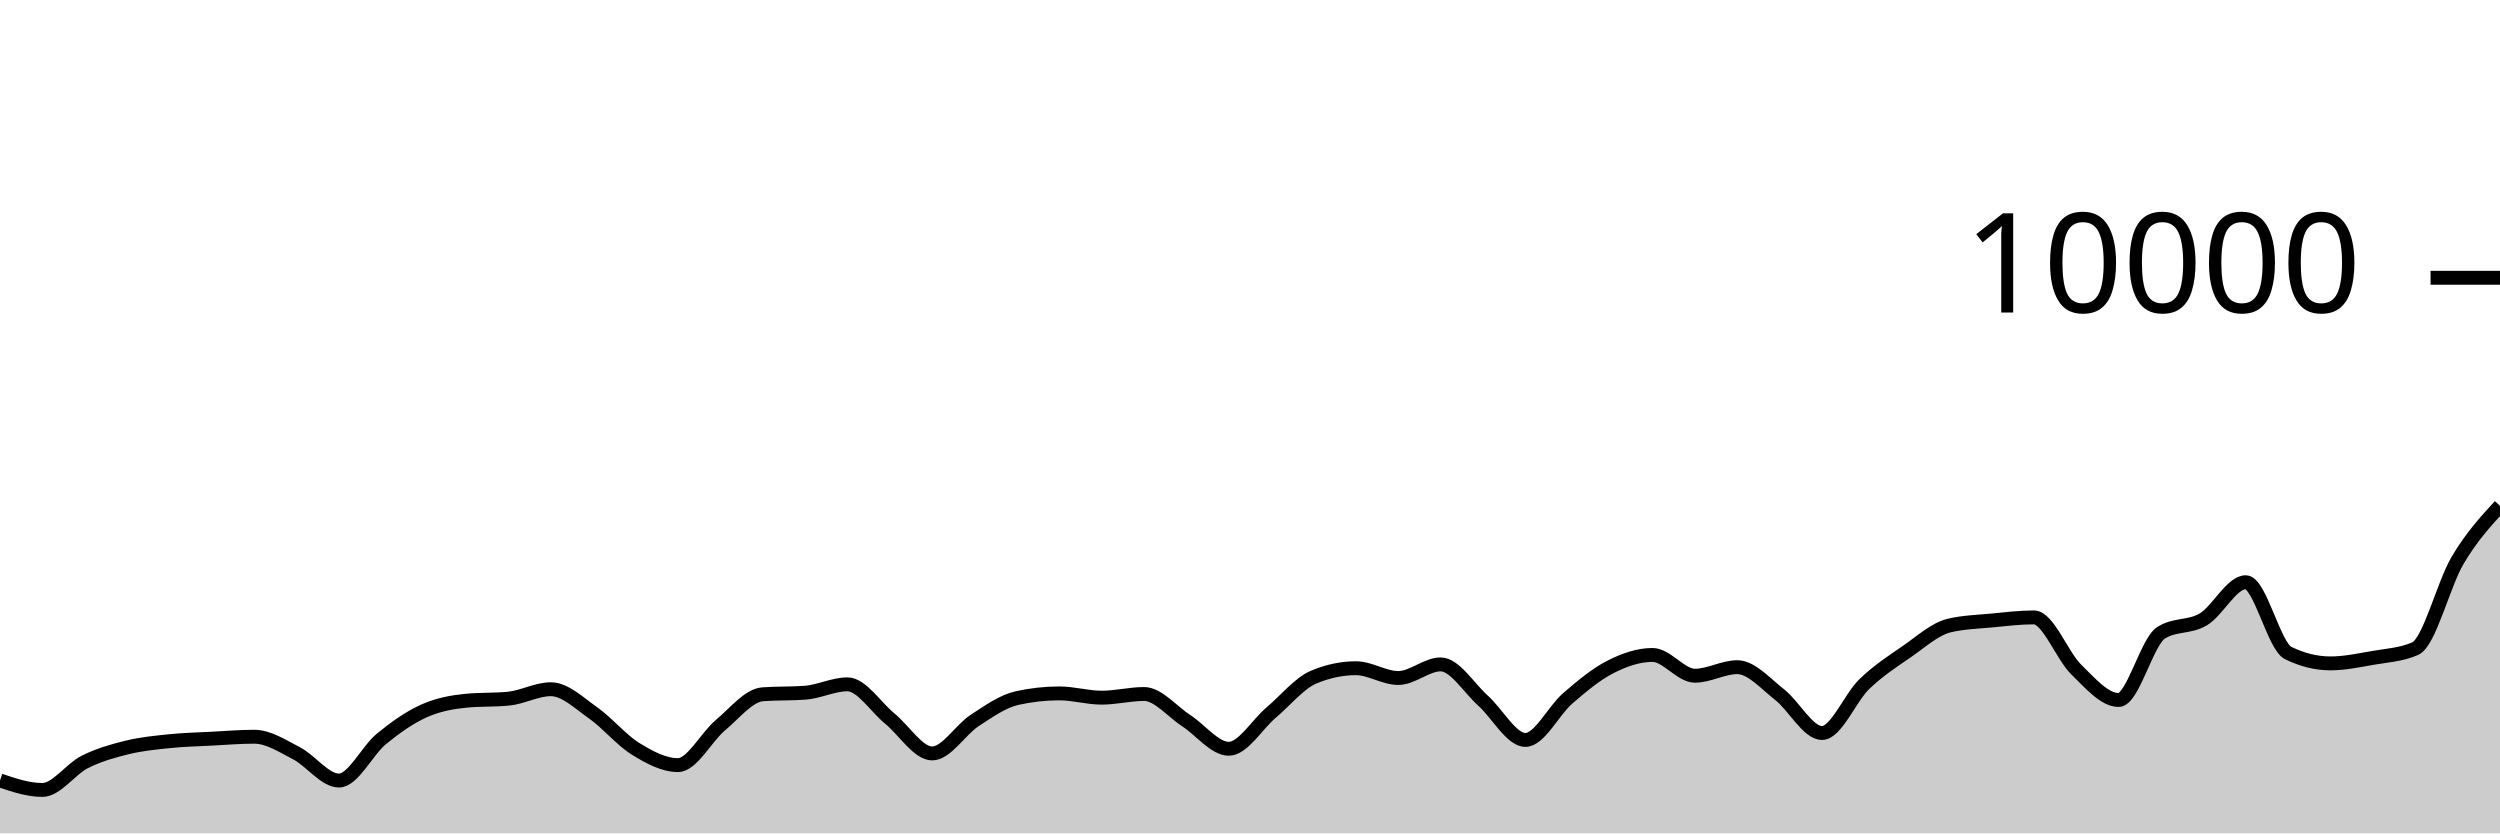
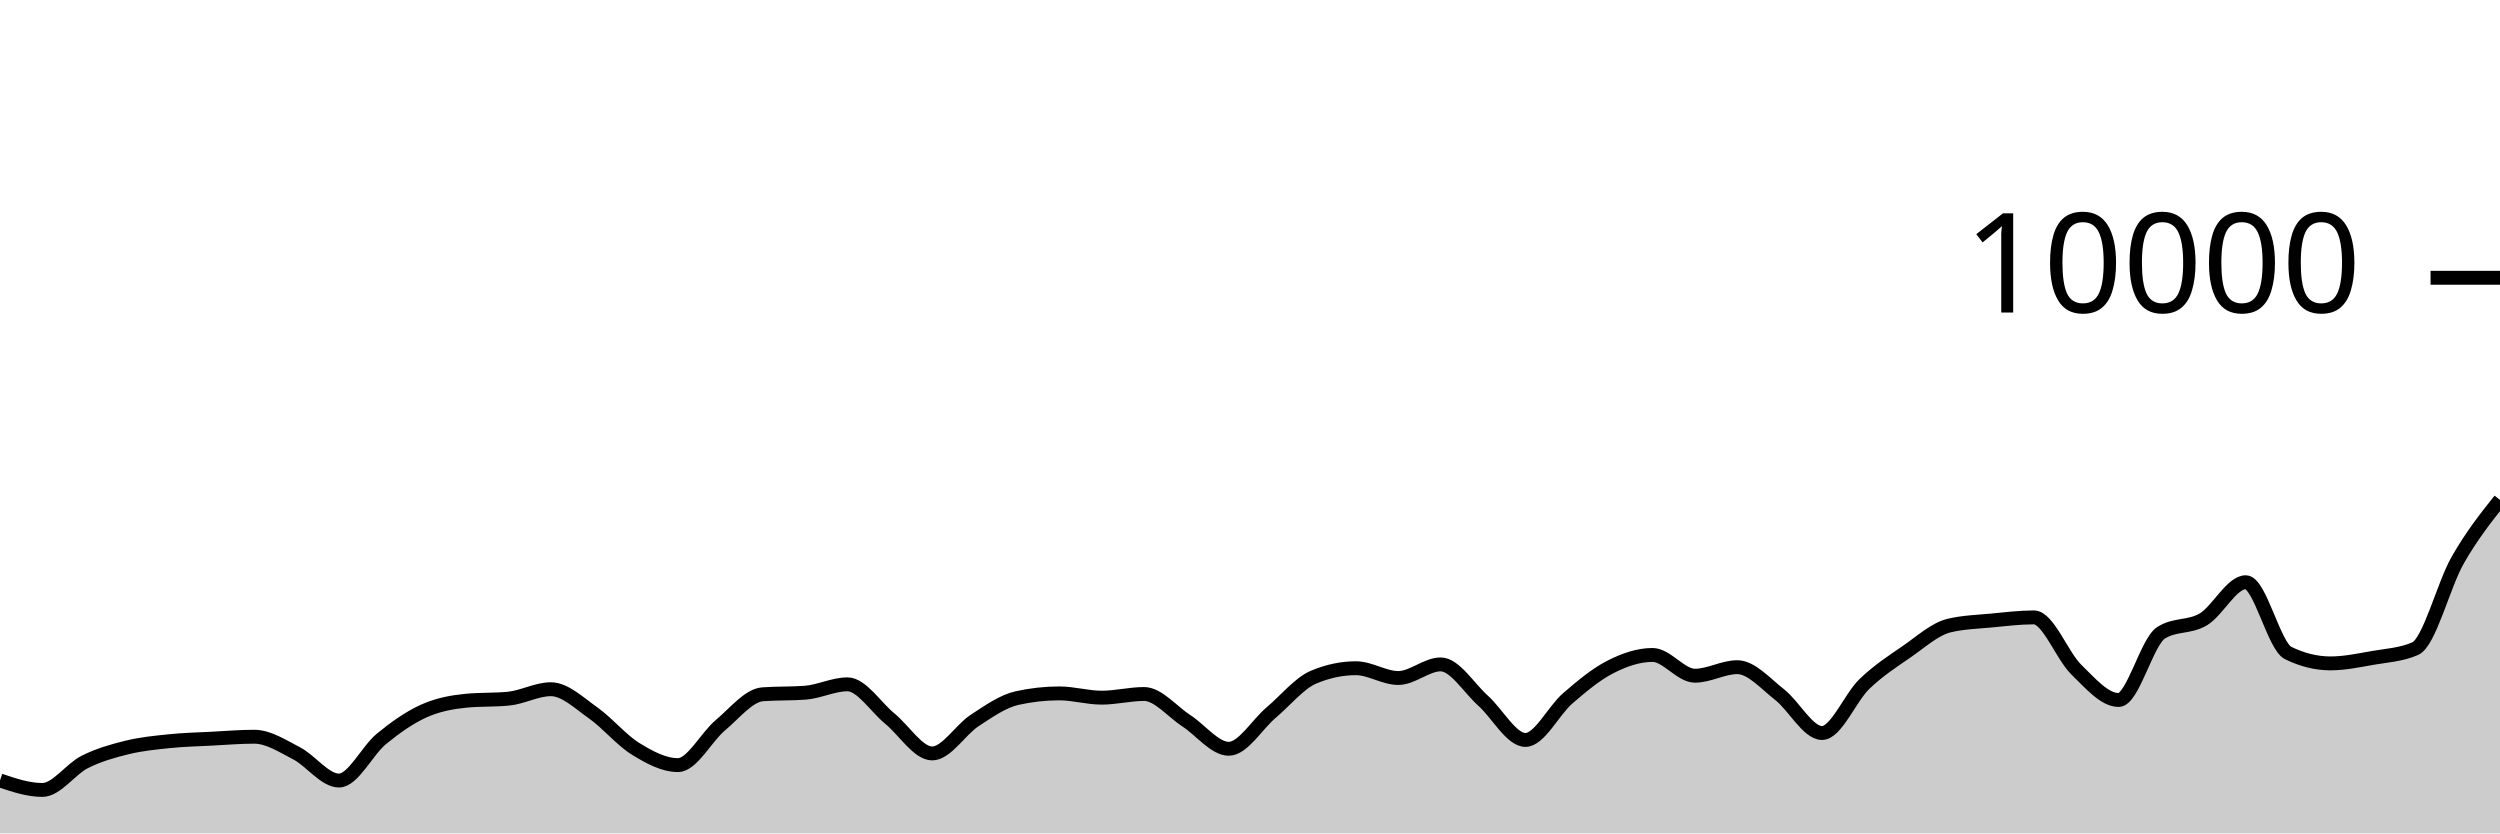
<svg xmlns="http://www.w3.org/2000/svg" viewBox="0 0 180 60">
  <g transform="translate(0,20)">
-     <path class="area" fill="rgba(0, 0, 0, 0.2)" d="M0,36.192C1.017,36.534,2.034,36.876,3.051,36.876C4.068,36.876,5.085,35.37,6.102,34.86C7.119,34.35,8.136,34.065,9.153,33.816C10.169,33.567,11.186,33.469,12.203,33.364C13.22,33.259,14.237,33.237,15.254,33.184C16.271,33.131,17.288,33.044,18.305,33.044C19.322,33.044,20.339,33.714,21.356,34.24C22.373,34.766,23.39,36.2,24.407,36.2C25.424,36.2,26.441,34.038,27.458,33.204C28.475,32.37,29.492,31.655,30.508,31.196C31.525,30.737,32.542,30.551,33.559,30.452C34.576,30.353,35.593,30.403,36.61,30.304C37.627,30.205,38.644,29.624,39.661,29.624C40.678,29.624,41.695,30.617,42.712,31.332C43.729,32.047,44.746,33.29,45.763,33.916C46.78,34.542,47.797,35.088,48.814,35.088C49.831,35.088,50.847,33.07,51.864,32.22C52.881,31.37,53.898,30.063,54.915,29.988C55.932,29.913,56.949,29.951,57.966,29.876C58.983,29.801,60,29.272,61.017,29.272C62.034,29.272,63.051,30.911,64.068,31.74C65.085,32.569,66.102,34.248,67.119,34.248C68.136,34.248,69.153,32.544,70.169,31.88C71.186,31.216,72.203,30.491,73.22,30.264C74.237,30.037,75.254,29.924,76.271,29.924C77.288,29.924,78.305,30.232,79.322,30.232C80.339,30.232,81.356,29.968,82.373,29.968C83.39,29.968,84.407,31.243,85.424,31.9C86.441,32.557,87.458,33.912,88.475,33.912C89.492,33.912,90.508,32.163,91.525,31.304C92.542,30.445,93.559,29.185,94.576,28.756C95.593,28.327,96.61,28.112,97.627,28.112C98.644,28.112,99.661,28.816,100.678,28.816C101.695,28.816,102.712,27.836,103.729,27.836C104.746,27.836,105.763,29.541,106.78,30.448C107.797,31.355,108.814,33.276,109.831,33.276C110.847,33.276,111.864,31.151,112.881,30.276C113.898,29.401,114.915,28.548,115.932,28.028C116.949,27.508,117.966,27.156,118.983,27.156C120,27.156,121.017,28.652,122.034,28.652C123.051,28.652,124.068,28.036,125.085,28.036C126.102,28.036,127.119,29.226,128.136,30.016C129.153,30.806,130.169,32.776,131.186,32.776C132.203,32.776,133.22,30.225,134.237,29.248C135.254,28.271,136.271,27.617,137.288,26.916C138.305,26.215,139.322,25.283,140.339,25.04C141.356,24.797,142.373,24.774,143.39,24.676C144.407,24.578,145.424,24.452,146.441,24.452C147.458,24.452,148.475,27.217,149.492,28.208C150.508,29.199,151.525,30.4,152.542,30.4C153.559,30.4,154.576,26.212,155.593,25.564C156.61,24.916,157.627,25.199,158.644,24.592C159.661,23.985,160.678,21.92,161.695,21.92C162.712,21.92,163.729,26.517,164.746,27.016C165.763,27.515,166.78,27.764,167.797,27.764C168.814,27.764,169.831,27.545,170.847,27.368C171.864,27.191,172.881,27.145,173.898,26.7C174.915,26.255,175.932,22.053,176.949,20.34C177.966,18.627,178.983,17.523,180,16.42L180,40C178.983,40,177.966,40,176.949,40C175.932,40,174.915,40,173.898,40C172.881,40,171.864,40,170.847,40C169.831,40,168.814,40,167.797,40C166.78,40,165.763,40,164.746,40C163.729,40,162.712,40,161.695,40C160.678,40,159.661,40,158.644,40C157.627,40,156.61,40,155.593,40C154.576,40,153.559,40,152.542,40C151.525,40,150.508,40,149.492,40C148.475,40,147.458,40,146.441,40C145.424,40,144.407,40,143.39,40C142.373,40,141.356,40,140.339,40C139.322,40,138.305,40,137.288,40C136.271,40,135.254,40,134.237,40C133.22,40,132.203,40,131.186,40C130.169,40,129.153,40,128.136,40C127.119,40,126.102,40,125.085,40C124.068,40,123.051,40,122.034,40C121.017,40,120,40,118.983,40C117.966,40,116.949,40,115.932,40C114.915,40,113.898,40,112.881,40C111.864,40,110.847,40,109.831,40C108.814,40,107.797,40,106.78,40C105.763,40,104.746,40,103.729,40C102.712,40,101.695,40,100.678,40C99.661,40,98.644,40,97.627,40C96.61,40,95.593,40,94.576,40C93.559,40,92.542,40,91.525,40C90.508,40,89.492,40,88.475,40C87.458,40,86.441,40,85.424,40C84.407,40,83.39,40,82.373,40C81.356,40,80.339,40,79.322,40C78.305,40,77.288,40,76.271,40C75.254,40,74.237,40,73.22,40C72.203,40,71.186,40,70.169,40C69.153,40,68.136,40,67.119,40C66.102,40,65.085,40,64.068,40C63.051,40,62.034,40,61.017,40C60,40,58.983,40,57.966,40C56.949,40,55.932,40,54.915,40C53.898,40,52.881,40,51.864,40C50.847,40,49.831,40,48.814,40C47.797,40,46.78,40,45.763,40C44.746,40,43.729,40,42.712,40C41.695,40,40.678,40,39.661,40C38.644,40,37.627,40,36.61,40C35.593,40,34.576,40,33.559,40C32.542,40,31.525,40,30.508,40C29.492,40,28.475,40,27.458,40C26.441,40,25.424,40,24.407,40C23.39,40,22.373,40,21.356,40C20.339,40,19.322,40,18.305,40C17.288,40,16.271,40,15.254,40C14.237,40,13.22,40,12.203,40C11.186,40,10.169,40,9.153,40C8.136,40,7.119,40,6.102,40C5.085,40,4.068,40,3.051,40C2.034,40,1.017,40,0,40Z" />
-     <path class="line" stroke="black" fill="none" d="M0,36.192C1.017,36.534,2.034,36.876,3.051,36.876C4.068,36.876,5.085,35.37,6.102,34.86C7.119,34.35,8.136,34.065,9.153,33.816C10.169,33.567,11.186,33.469,12.203,33.364C13.22,33.259,14.237,33.237,15.254,33.184C16.271,33.131,17.288,33.044,18.305,33.044C19.322,33.044,20.339,33.714,21.356,34.24C22.373,34.766,23.39,36.2,24.407,36.2C25.424,36.2,26.441,34.038,27.458,33.204C28.475,32.37,29.492,31.655,30.508,31.196C31.525,30.737,32.542,30.551,33.559,30.452C34.576,30.353,35.593,30.403,36.61,30.304C37.627,30.205,38.644,29.624,39.661,29.624C40.678,29.624,41.695,30.617,42.712,31.332C43.729,32.047,44.746,33.29,45.763,33.916C46.78,34.542,47.797,35.088,48.814,35.088C49.831,35.088,50.847,33.07,51.864,32.22C52.881,31.37,53.898,30.063,54.915,29.988C55.932,29.913,56.949,29.951,57.966,29.876C58.983,29.801,60,29.272,61.017,29.272C62.034,29.272,63.051,30.911,64.068,31.74C65.085,32.569,66.102,34.248,67.119,34.248C68.136,34.248,69.153,32.544,70.169,31.88C71.186,31.216,72.203,30.491,73.22,30.264C74.237,30.037,75.254,29.924,76.271,29.924C77.288,29.924,78.305,30.232,79.322,30.232C80.339,30.232,81.356,29.968,82.373,29.968C83.39,29.968,84.407,31.243,85.424,31.9C86.441,32.557,87.458,33.912,88.475,33.912C89.492,33.912,90.508,32.163,91.525,31.304C92.542,30.445,93.559,29.185,94.576,28.756C95.593,28.327,96.61,28.112,97.627,28.112C98.644,28.112,99.661,28.816,100.678,28.816C101.695,28.816,102.712,27.836,103.729,27.836C104.746,27.836,105.763,29.541,106.78,30.448C107.797,31.355,108.814,33.276,109.831,33.276C110.847,33.276,111.864,31.151,112.881,30.276C113.898,29.401,114.915,28.548,115.932,28.028C116.949,27.508,117.966,27.156,118.983,27.156C120,27.156,121.017,28.652,122.034,28.652C123.051,28.652,124.068,28.036,125.085,28.036C126.102,28.036,127.119,29.226,128.136,30.016C129.153,30.806,130.169,32.776,131.186,32.776C132.203,32.776,133.22,30.225,134.237,29.248C135.254,28.271,136.271,27.617,137.288,26.916C138.305,26.215,139.322,25.283,140.339,25.04C141.356,24.797,142.373,24.774,143.39,24.676C144.407,24.578,145.424,24.452,146.441,24.452C147.458,24.452,148.475,27.217,149.492,28.208C150.508,29.199,151.525,30.4,152.542,30.4C153.559,30.4,154.576,26.212,155.593,25.564C156.61,24.916,157.627,25.199,158.644,24.592C159.661,23.985,160.678,21.92,161.695,21.92C162.712,21.92,163.729,26.517,164.746,27.016C165.763,27.515,166.78,27.764,167.797,27.764C168.814,27.764,169.831,27.545,170.847,27.368C171.864,27.191,172.881,27.145,173.898,26.7C174.915,26.255,175.932,22.053,176.949,20.34C177.966,18.627,178.983,17.523,180,16.42" />
+     <path class="area" fill="rgba(0, 0, 0, 0.2)" d="M0,36.192C1.017,36.534,2.034,36.876,3.051,36.876C4.068,36.876,5.085,35.37,6.102,34.86C7.119,34.35,8.136,34.065,9.153,33.816C10.169,33.567,11.186,33.469,12.203,33.364C13.22,33.259,14.237,33.237,15.254,33.184C16.271,33.131,17.288,33.044,18.305,33.044C19.322,33.044,20.339,33.714,21.356,34.24C22.373,34.766,23.39,36.2,24.407,36.2C25.424,36.2,26.441,34.038,27.458,33.204C28.475,32.37,29.492,31.655,30.508,31.196C31.525,30.737,32.542,30.551,33.559,30.452C34.576,30.353,35.593,30.403,36.61,30.304C37.627,30.205,38.644,29.624,39.661,29.624C40.678,29.624,41.695,30.617,42.712,31.332C43.729,32.047,44.746,33.29,45.763,33.916C46.78,34.542,47.797,35.088,48.814,35.088C49.831,35.088,50.847,33.07,51.864,32.22C52.881,31.37,53.898,30.063,54.915,29.988C55.932,29.913,56.949,29.951,57.966,29.876C58.983,29.801,60,29.272,61.017,29.272C62.034,29.272,63.051,30.911,64.068,31.74C65.085,32.569,66.102,34.248,67.119,34.248C68.136,34.248,69.153,32.544,70.169,31.88C71.186,31.216,72.203,30.491,73.22,30.264C74.237,30.037,75.254,29.924,76.271,29.924C77.288,29.924,78.305,30.232,79.322,30.232C80.339,30.232,81.356,29.968,82.373,29.968C83.39,29.968,84.407,31.243,85.424,31.9C86.441,32.557,87.458,33.912,88.475,33.912C89.492,33.912,90.508,32.163,91.525,31.304C92.542,30.445,93.559,29.185,94.576,28.756C95.593,28.327,96.61,28.112,97.627,28.112C98.644,28.112,99.661,28.816,100.678,28.816C101.695,28.816,102.712,27.836,103.729,27.836C104.746,27.836,105.763,29.541,106.78,30.448C107.797,31.355,108.814,33.276,109.831,33.276C110.847,33.276,111.864,31.151,112.881,30.276C113.898,29.401,114.915,28.548,115.932,28.028C116.949,27.508,117.966,27.156,118.983,27.156C120,27.156,121.017,28.652,122.034,28.652C123.051,28.652,124.068,28.036,125.085,28.036C126.102,28.036,127.119,29.226,128.136,30.016C129.153,30.806,130.169,32.776,131.186,32.776C132.203,32.776,133.22,30.225,134.237,29.248C135.254,28.271,136.271,27.617,137.288,26.916C138.305,26.215,139.322,25.283,140.339,25.04C141.356,24.797,142.373,24.774,143.39,24.676C144.407,24.578,145.424,24.452,146.441,24.452C147.458,24.452,148.475,27.217,149.492,28.208C150.508,29.199,151.525,30.4,152.542,30.4C153.559,30.4,154.576,26.212,155.593,25.564C156.61,24.916,157.627,25.199,158.644,24.592C159.661,23.985,160.678,21.92,161.695,21.92C162.712,21.92,163.729,26.517,164.746,27.016C165.763,27.515,166.78,27.764,167.797,27.764C168.814,27.764,169.831,27.545,170.847,27.368C171.864,27.191,172.881,27.145,173.898,26.7C174.915,26.255,175.932,22.124,176.949,20.34C177.966,18.556,178.983,17.276,180,15.996L180,40C178.983,40,177.966,40,176.949,40C175.932,40,174.915,40,173.898,40C172.881,40,171.864,40,170.847,40C169.831,40,168.814,40,167.797,40C166.78,40,165.763,40,164.746,40C163.729,40,162.712,40,161.695,40C160.678,40,159.661,40,158.644,40C157.627,40,156.61,40,155.593,40C154.576,40,153.559,40,152.542,40C151.525,40,150.508,40,149.492,40C148.475,40,147.458,40,146.441,40C145.424,40,144.407,40,143.39,40C142.373,40,141.356,40,140.339,40C139.322,40,138.305,40,137.288,40C136.271,40,135.254,40,134.237,40C133.22,40,132.203,40,131.186,40C130.169,40,129.153,40,128.136,40C127.119,40,126.102,40,125.085,40C124.068,40,123.051,40,122.034,40C121.017,40,120,40,118.983,40C117.966,40,116.949,40,115.932,40C114.915,40,113.898,40,112.881,40C111.864,40,110.847,40,109.831,40C108.814,40,107.797,40,106.78,40C105.763,40,104.746,40,103.729,40C102.712,40,101.695,40,100.678,40C99.661,40,98.644,40,97.627,40C96.61,40,95.593,40,94.576,40C93.559,40,92.542,40,91.525,40C90.508,40,89.492,40,88.475,40C87.458,40,86.441,40,85.424,40C84.407,40,83.39,40,82.373,40C81.356,40,80.339,40,79.322,40C78.305,40,77.288,40,76.271,40C75.254,40,74.237,40,73.22,40C72.203,40,71.186,40,70.169,40C69.153,40,68.136,40,67.119,40C66.102,40,65.085,40,64.068,40C63.051,40,62.034,40,61.017,40C60,40,58.983,40,57.966,40C56.949,40,55.932,40,54.915,40C53.898,40,52.881,40,51.864,40C50.847,40,49.831,40,48.814,40C47.797,40,46.78,40,45.763,40C44.746,40,43.729,40,42.712,40C41.695,40,40.678,40,39.661,40C38.644,40,37.627,40,36.61,40C35.593,40,34.576,40,33.559,40C32.542,40,31.525,40,30.508,40C29.492,40,28.475,40,27.458,40C26.441,40,25.424,40,24.407,40C23.39,40,22.373,40,21.356,40C20.339,40,19.322,40,18.305,40C17.288,40,16.271,40,15.254,40C14.237,40,13.22,40,12.203,40C11.186,40,10.169,40,9.153,40C8.136,40,7.119,40,6.102,40C5.085,40,4.068,40,3.051,40C2.034,40,1.017,40,0,40Z" />
+     <path class="line" stroke="black" fill="none" d="M0,36.192C1.017,36.534,2.034,36.876,3.051,36.876C4.068,36.876,5.085,35.37,6.102,34.86C7.119,34.35,8.136,34.065,9.153,33.816C10.169,33.567,11.186,33.469,12.203,33.364C13.22,33.259,14.237,33.237,15.254,33.184C16.271,33.131,17.288,33.044,18.305,33.044C19.322,33.044,20.339,33.714,21.356,34.24C22.373,34.766,23.39,36.2,24.407,36.2C25.424,36.2,26.441,34.038,27.458,33.204C28.475,32.37,29.492,31.655,30.508,31.196C31.525,30.737,32.542,30.551,33.559,30.452C34.576,30.353,35.593,30.403,36.61,30.304C37.627,30.205,38.644,29.624,39.661,29.624C40.678,29.624,41.695,30.617,42.712,31.332C43.729,32.047,44.746,33.29,45.763,33.916C46.78,34.542,47.797,35.088,48.814,35.088C49.831,35.088,50.847,33.07,51.864,32.22C52.881,31.37,53.898,30.063,54.915,29.988C55.932,29.913,56.949,29.951,57.966,29.876C58.983,29.801,60,29.272,61.017,29.272C62.034,29.272,63.051,30.911,64.068,31.74C65.085,32.569,66.102,34.248,67.119,34.248C68.136,34.248,69.153,32.544,70.169,31.88C71.186,31.216,72.203,30.491,73.22,30.264C74.237,30.037,75.254,29.924,76.271,29.924C77.288,29.924,78.305,30.232,79.322,30.232C80.339,30.232,81.356,29.968,82.373,29.968C83.39,29.968,84.407,31.243,85.424,31.9C86.441,32.557,87.458,33.912,88.475,33.912C89.492,33.912,90.508,32.163,91.525,31.304C92.542,30.445,93.559,29.185,94.576,28.756C95.593,28.327,96.61,28.112,97.627,28.112C98.644,28.112,99.661,28.816,100.678,28.816C101.695,28.816,102.712,27.836,103.729,27.836C104.746,27.836,105.763,29.541,106.78,30.448C107.797,31.355,108.814,33.276,109.831,33.276C110.847,33.276,111.864,31.151,112.881,30.276C113.898,29.401,114.915,28.548,115.932,28.028C116.949,27.508,117.966,27.156,118.983,27.156C120,27.156,121.017,28.652,122.034,28.652C123.051,28.652,124.068,28.036,125.085,28.036C126.102,28.036,127.119,29.226,128.136,30.016C129.153,30.806,130.169,32.776,131.186,32.776C132.203,32.776,133.22,30.225,134.237,29.248C135.254,28.271,136.271,27.617,137.288,26.916C138.305,26.215,139.322,25.283,140.339,25.04C141.356,24.797,142.373,24.774,143.39,24.676C144.407,24.578,145.424,24.452,146.441,24.452C147.458,24.452,148.475,27.217,149.492,28.208C150.508,29.199,151.525,30.4,152.542,30.4C153.559,30.4,154.576,26.212,155.593,25.564C156.61,24.916,157.627,25.199,158.644,24.592C159.661,23.985,160.678,21.92,161.695,21.92C162.712,21.92,163.729,26.517,164.746,27.016C165.763,27.515,166.78,27.764,167.797,27.764C168.814,27.764,169.831,27.545,170.847,27.368C171.864,27.191,172.881,27.145,173.898,26.7C174.915,26.255,175.932,22.124,176.949,20.34C177.966,18.556,178.983,17.276,180,15.996" />
    <path class="axis-ceiling" stroke-width="1" stroke="black" fill="none" d="M175,0L180,0" />
    <text class="axis-ceiling-label" font-family="sans-serif" text-anchor="end" font-size="10px" x="170" y="2.5">10000</text>
  </g>
</svg>
